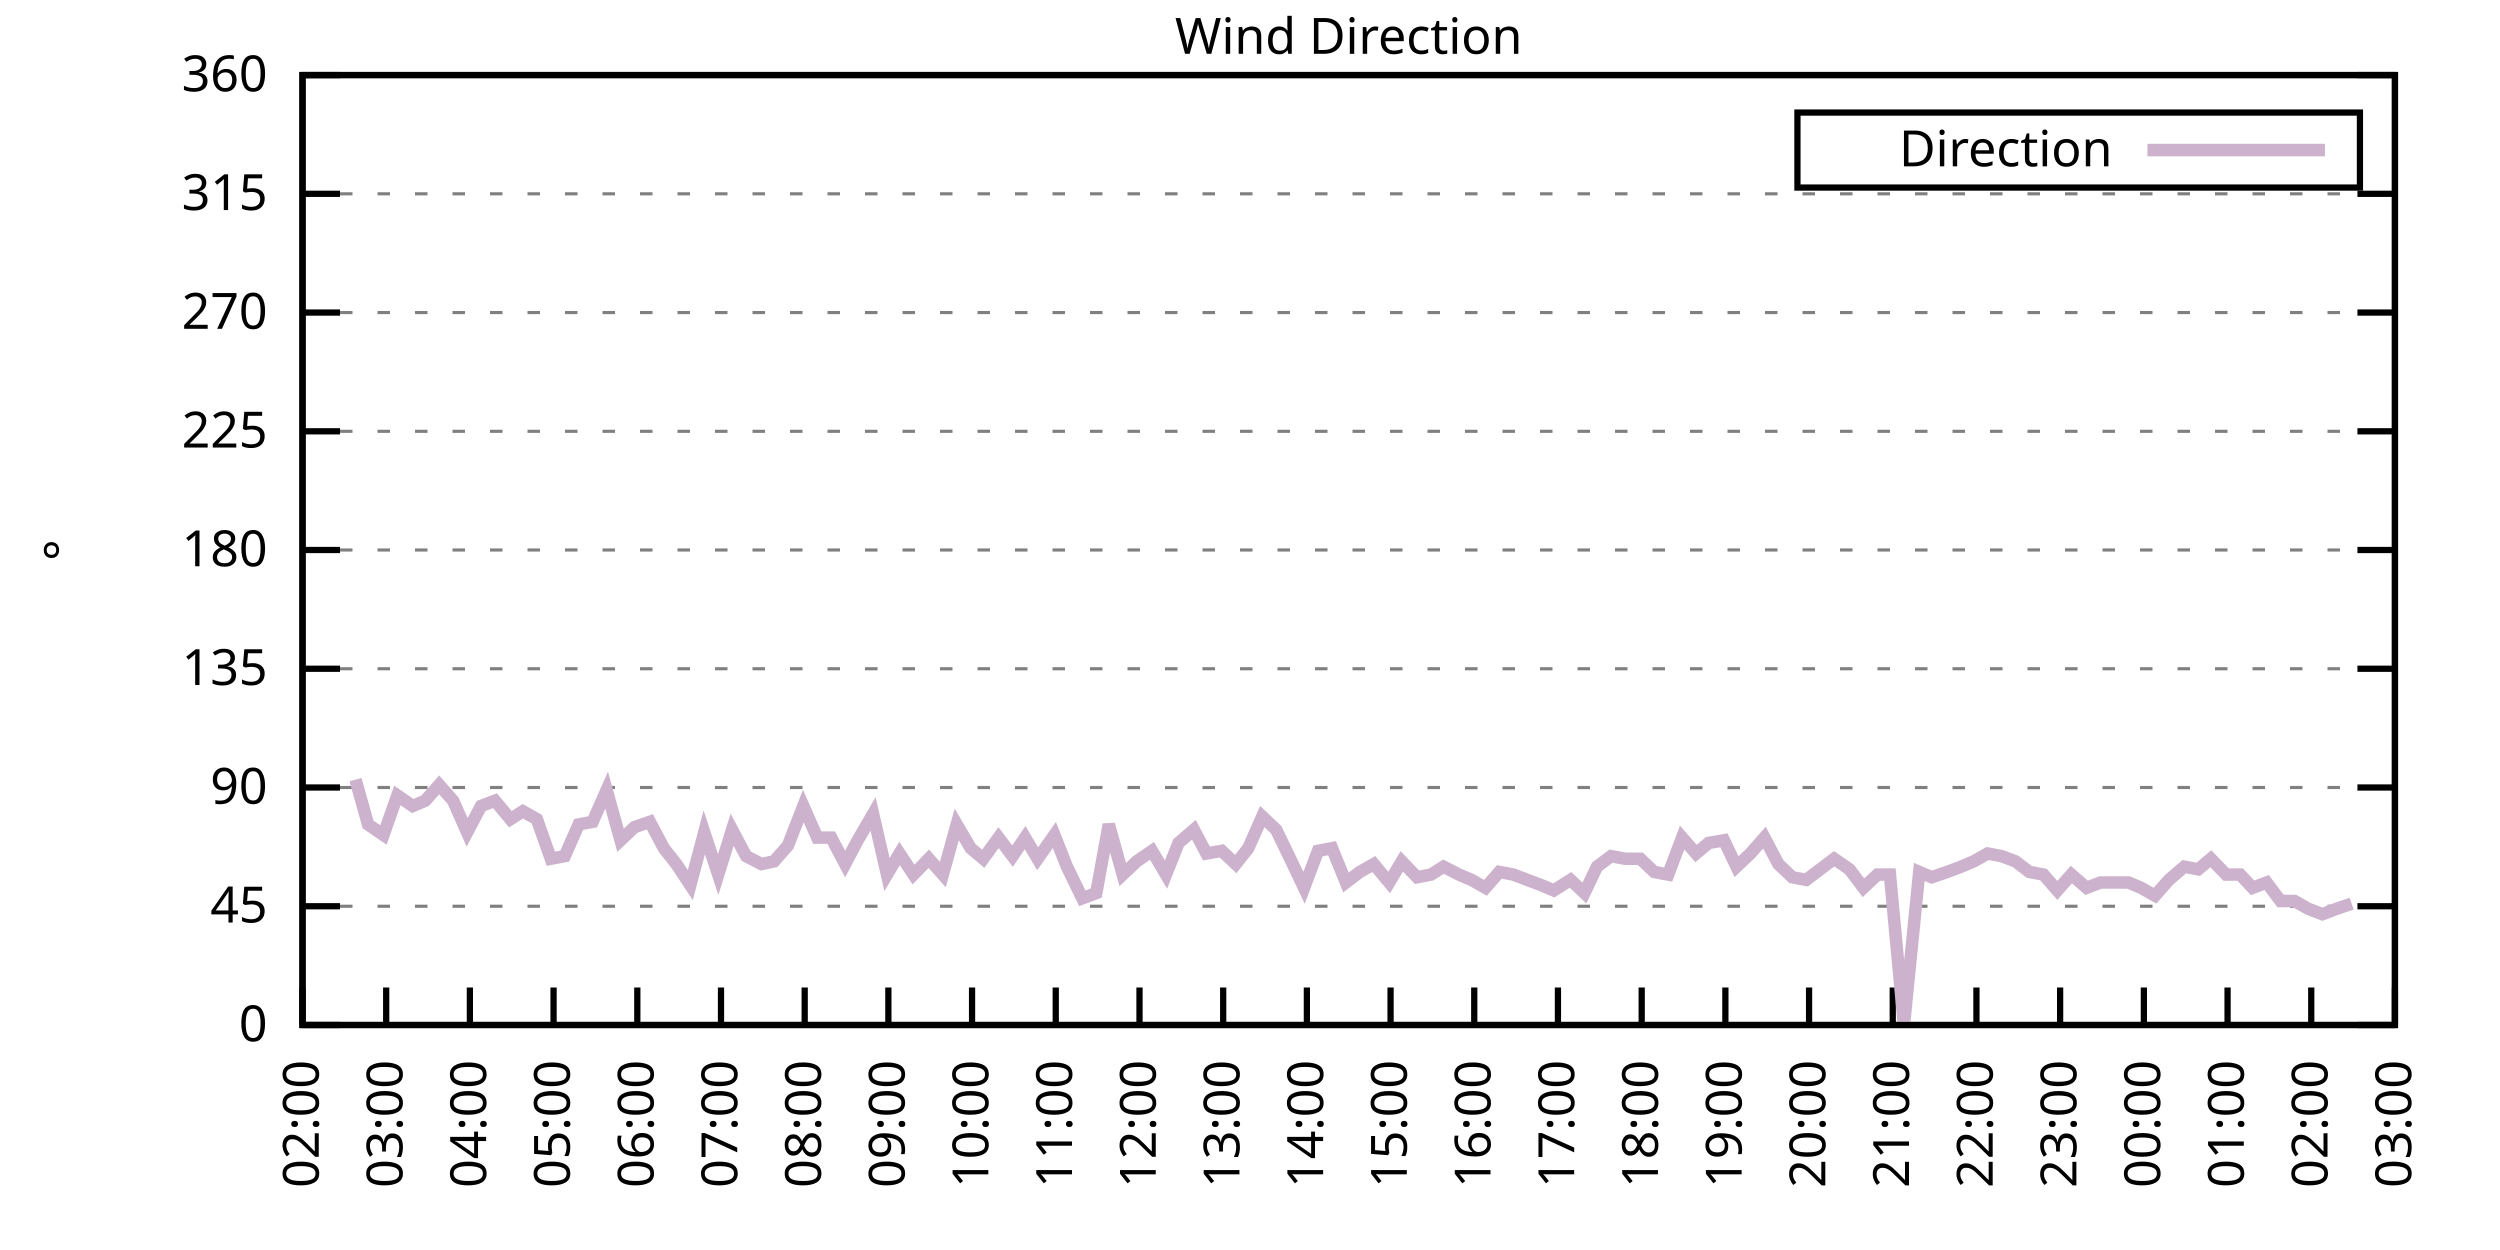
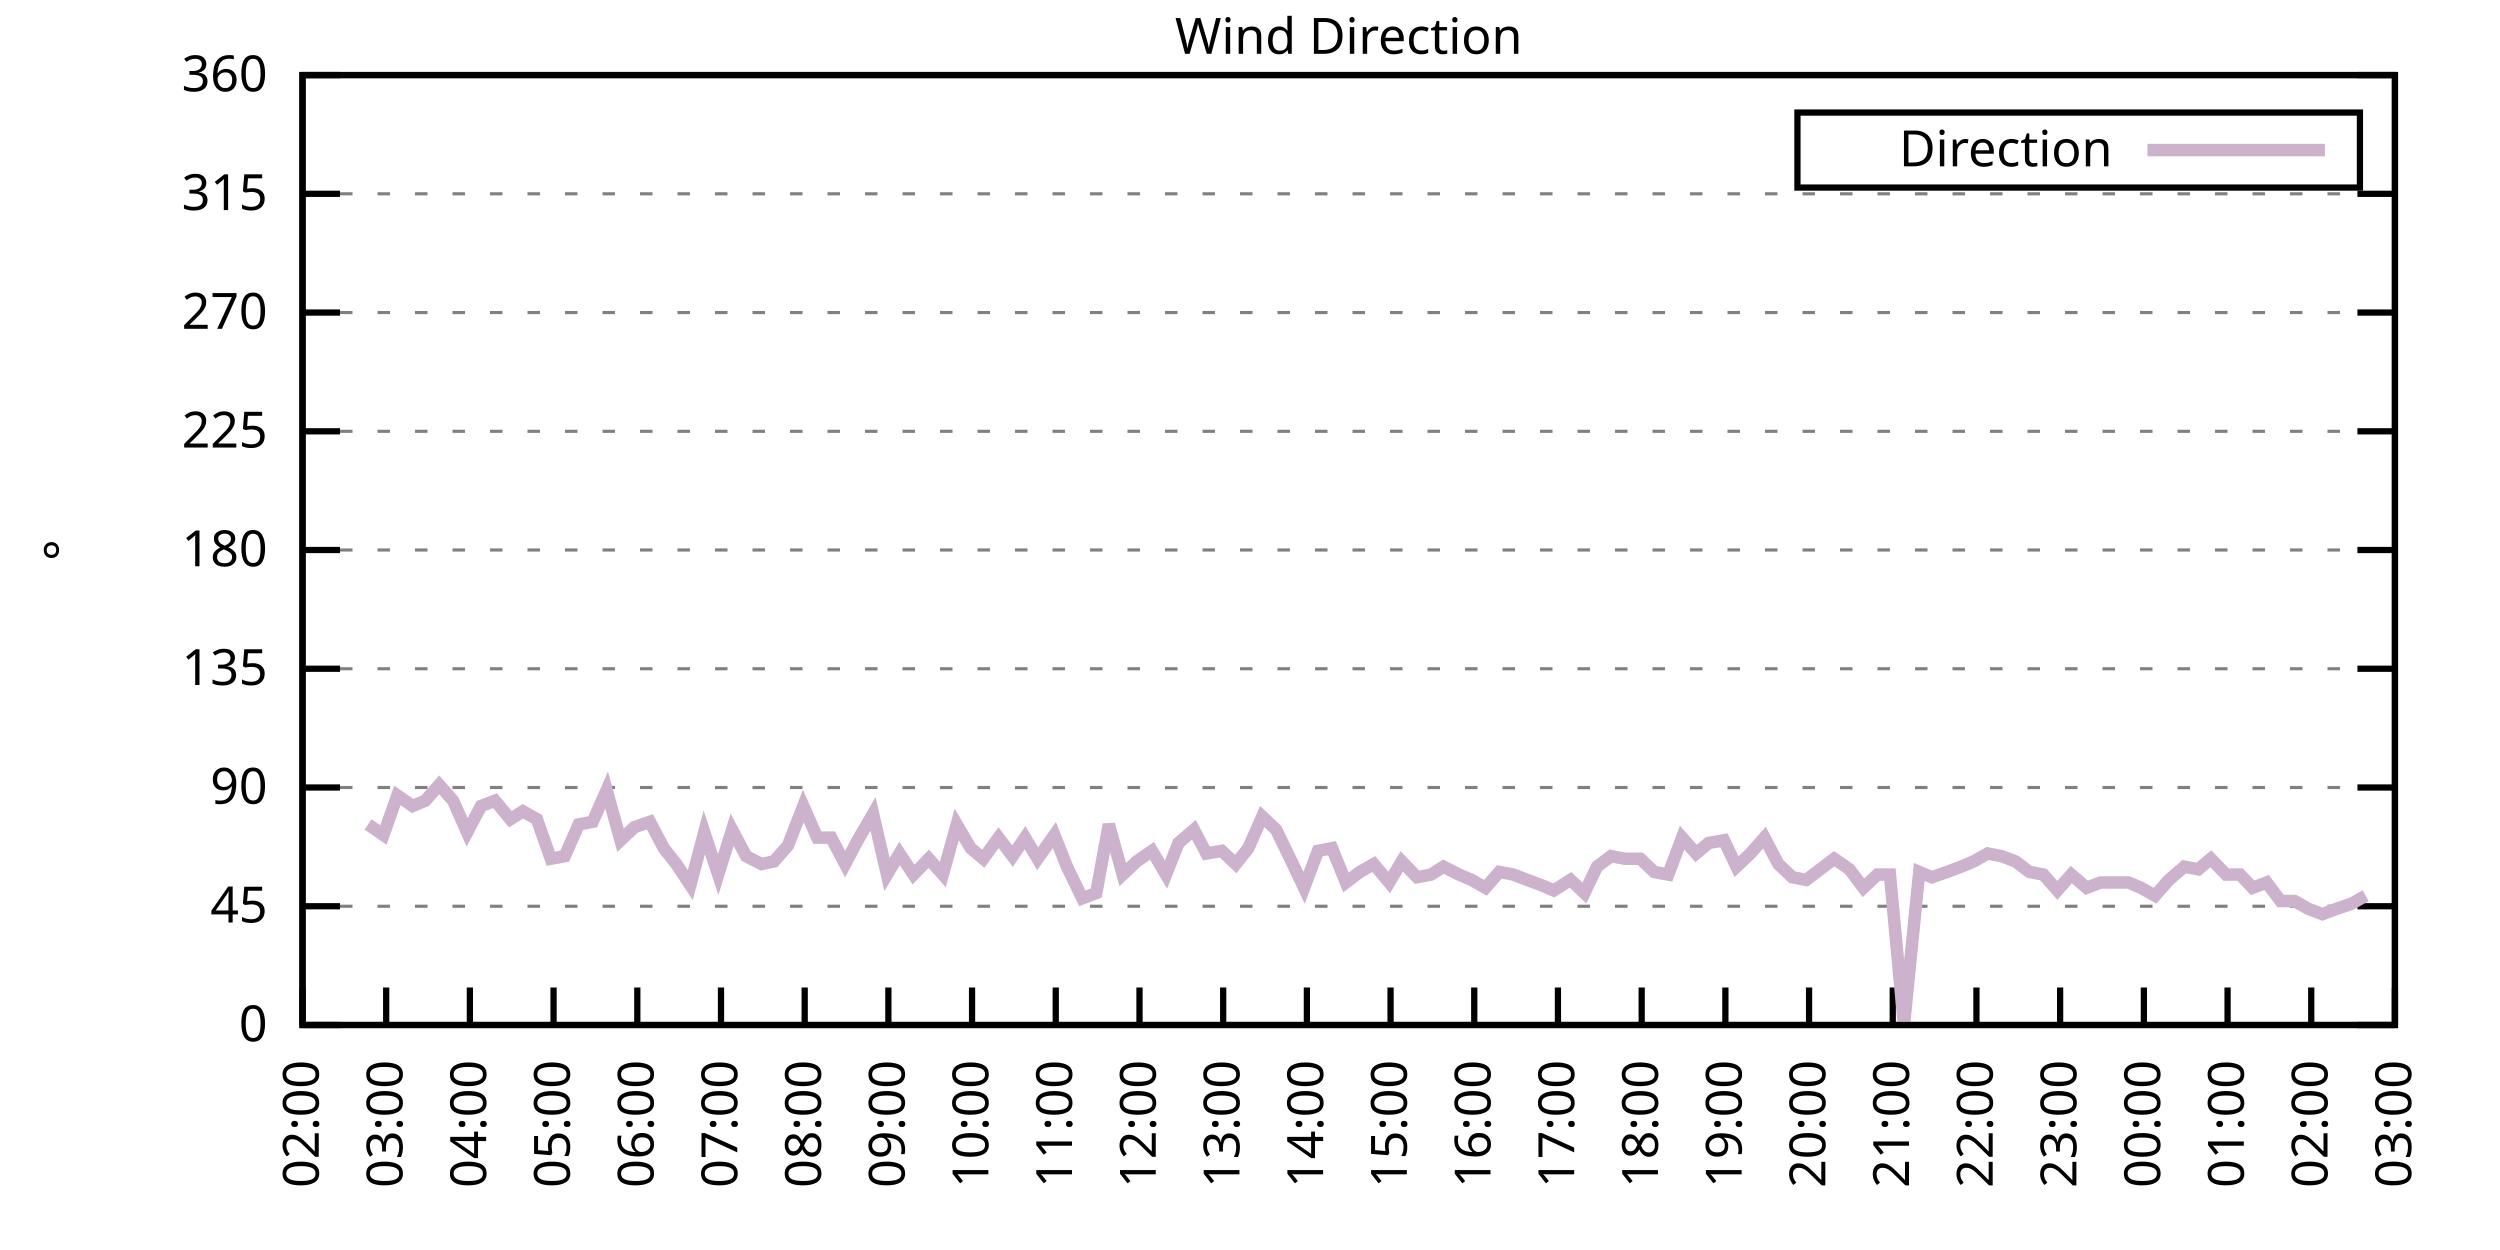
<svg xmlns="http://www.w3.org/2000/svg" xmlns:xlink="http://www.w3.org/1999/xlink" width="400" height="200" viewBox="0 0 400 200">
  <g id="gnuplot_canvas">
    <rect x="0" y="0" width="400" height="200" fill="none" />
    <defs>
      <circle id="gpDot" r="0.5" stroke-width="0.5" stroke="currentColor" />
      <path id="gpPt0" stroke-width="0.333" stroke="currentColor" d="M-1,0 h2 M0,-1 v2" />
      <path id="gpPt1" stroke-width="0.333" stroke="currentColor" d="M-1,-1 L1,1 M1,-1 L-1,1" />
      <path id="gpPt2" stroke-width="0.333" stroke="currentColor" d="M-1,0 L1,0 M0,-1 L0,1 M-1,-1 L1,1 M-1,1 L1,-1" />
      <rect id="gpPt3" stroke-width="0.333" stroke="currentColor" x="-1" y="-1" width="2" height="2" />
      <rect id="gpPt4" stroke-width="0.333" stroke="currentColor" fill="currentColor" x="-1" y="-1" width="2" height="2" />
      <circle id="gpPt5" stroke-width="0.333" stroke="currentColor" cx="0" cy="0" r="1" />
      <use xlink:href="#gpPt5" id="gpPt6" fill="currentColor" stroke="none" />
      <path id="gpPt7" stroke-width="0.333" stroke="currentColor" d="M0,-1.33 L-1.33,0.67 L1.33,0.67 z" />
      <use xlink:href="#gpPt7" id="gpPt8" fill="currentColor" stroke="none" />
      <use xlink:href="#gpPt7" id="gpPt9" stroke="currentColor" transform="rotate(180)" />
      <use xlink:href="#gpPt9" id="gpPt10" fill="currentColor" stroke="none" />
      <use xlink:href="#gpPt3" id="gpPt11" stroke="currentColor" transform="rotate(45)" />
      <use xlink:href="#gpPt11" id="gpPt12" fill="currentColor" stroke="none" />
      <path id="gpPt13" stroke-width="0.333" stroke="currentColor" d="M0,1.330 L1.265,0.411 L0.782,-1.067 L-0.782,-1.076 L-1.265,0.411 z" />
      <use xlink:href="#gpPt13" id="gpPt14" fill="currentColor" stroke="none" />
      <filter id="textbox" filterUnits="objectBoundingBox" x="0" y="0" height="1" width="1">
        <feFlood flood-color="white" flood-opacity="1" result="bgnd" />
        <feComposite in="SourceGraphic" in2="bgnd" operator="atop" />
      </filter>
      <filter id="greybox" filterUnits="objectBoundingBox" x="0" y="0" height="1" width="1">
        <feFlood flood-color="lightgrey" flood-opacity="1" result="grey" />
        <feComposite in="SourceGraphic" in2="grey" operator="atop" />
      </filter>
    </defs>
    <g fill="none" color="white" stroke="currentColor" stroke-width="1.00" stroke-linecap="butt" stroke-linejoin="miter">
</g>
    <g fill="none" color="black" stroke="currentColor" stroke-width="1.00" stroke-linecap="butt" stroke-linejoin="miter">
      <g stroke="none" shape-rendering="crispEdges">
        <polygon fill="rgb(255, 255, 255)" points="48.40,164.00 383.18,164.00 383.18,12.02 48.40,12.02 " />
      </g>
    </g>
    <g fill="none" color="black" stroke="currentColor" stroke-width="1.00" stroke-linecap="butt" stroke-linejoin="miter">
</g>
    <g fill="none" color="black" stroke="black" stroke-width="0.50" stroke-linecap="butt" stroke-linejoin="miter">
</g>
    <g fill="none" color="gray" stroke="currentColor" stroke-width="0.50" stroke-linecap="butt" stroke-linejoin="miter">
      <path stroke="gray" stroke-dasharray="2,4" class="gridline" d="M48.40,164.00 L383.19,164.00  " />
    </g>
    <g fill="none" color="gray" stroke="gray" stroke-width="1.00" stroke-linecap="butt" stroke-linejoin="miter">
</g>
    <g fill="none" color="black" stroke="currentColor" stroke-width="1.00" stroke-linecap="butt" stroke-linejoin="miter">
      <path stroke="black" d="M48.40,164.00 L54.40,164.00 M383.19,164.00 L377.19,164.00  " />
      <g transform="translate(42.80,166.60)" stroke="none" fill="black" font-family="Sans" font-size="8.00" text-anchor="end">
        <text>
          <tspan font-family="Sans"> 0</tspan>
        </text>
      </g>
    </g>
    <g fill="none" color="black" stroke="currentColor" stroke-width="1.00" stroke-linecap="butt" stroke-linejoin="miter">
</g>
    <g fill="none" color="black" stroke="black" stroke-width="0.50" stroke-linecap="butt" stroke-linejoin="miter">
</g>
    <g fill="none" color="gray" stroke="currentColor" stroke-width="0.50" stroke-linecap="butt" stroke-linejoin="miter">
      <path stroke="gray" stroke-dasharray="2,4" class="gridline" d="M48.40,145.00 L383.19,145.00  " />
    </g>
    <g fill="none" color="gray" stroke="gray" stroke-width="1.00" stroke-linecap="butt" stroke-linejoin="miter">
</g>
    <g fill="none" color="black" stroke="currentColor" stroke-width="1.00" stroke-linecap="butt" stroke-linejoin="miter">
      <path stroke="black" d="M48.40,145.00 L54.40,145.00 M383.19,145.00 L377.19,145.00  " />
      <g transform="translate(42.80,147.60)" stroke="none" fill="black" font-family="Sans" font-size="8.00" text-anchor="end">
        <text>
          <tspan font-family="Sans"> 45</tspan>
        </text>
      </g>
    </g>
    <g fill="none" color="black" stroke="currentColor" stroke-width="1.00" stroke-linecap="butt" stroke-linejoin="miter">
</g>
    <g fill="none" color="black" stroke="black" stroke-width="0.50" stroke-linecap="butt" stroke-linejoin="miter">
</g>
    <g fill="none" color="gray" stroke="currentColor" stroke-width="0.50" stroke-linecap="butt" stroke-linejoin="miter">
      <path stroke="gray" stroke-dasharray="2,4" class="gridline" d="M48.40,126.00 L383.19,126.00  " />
    </g>
    <g fill="none" color="gray" stroke="gray" stroke-width="1.00" stroke-linecap="butt" stroke-linejoin="miter">
</g>
    <g fill="none" color="black" stroke="currentColor" stroke-width="1.00" stroke-linecap="butt" stroke-linejoin="miter">
      <path stroke="black" d="M48.40,126.00 L54.40,126.00 M383.19,126.00 L377.19,126.00  " />
      <g transform="translate(42.80,128.60)" stroke="none" fill="black" font-family="Sans" font-size="8.00" text-anchor="end">
        <text>
          <tspan font-family="Sans"> 90</tspan>
        </text>
      </g>
    </g>
    <g fill="none" color="black" stroke="currentColor" stroke-width="1.00" stroke-linecap="butt" stroke-linejoin="miter">
</g>
    <g fill="none" color="black" stroke="black" stroke-width="0.50" stroke-linecap="butt" stroke-linejoin="miter">
</g>
    <g fill="none" color="gray" stroke="currentColor" stroke-width="0.50" stroke-linecap="butt" stroke-linejoin="miter">
      <path stroke="gray" stroke-dasharray="2,4" class="gridline" d="M48.40,107.00 L383.19,107.00  " />
    </g>
    <g fill="none" color="gray" stroke="gray" stroke-width="1.00" stroke-linecap="butt" stroke-linejoin="miter">
</g>
    <g fill="none" color="black" stroke="currentColor" stroke-width="1.00" stroke-linecap="butt" stroke-linejoin="miter">
      <path stroke="black" d="M48.40,107.00 L54.40,107.00 M383.19,107.00 L377.19,107.00  " />
      <g transform="translate(42.80,109.60)" stroke="none" fill="black" font-family="Sans" font-size="8.00" text-anchor="end">
        <text>
          <tspan font-family="Sans"> 135</tspan>
        </text>
      </g>
    </g>
    <g fill="none" color="black" stroke="currentColor" stroke-width="1.00" stroke-linecap="butt" stroke-linejoin="miter">
</g>
    <g fill="none" color="black" stroke="black" stroke-width="0.50" stroke-linecap="butt" stroke-linejoin="miter">
</g>
    <g fill="none" color="gray" stroke="currentColor" stroke-width="0.50" stroke-linecap="butt" stroke-linejoin="miter">
      <path stroke="gray" stroke-dasharray="2,4" class="gridline" d="M48.40,88.00 L383.19,88.00  " />
    </g>
    <g fill="none" color="gray" stroke="gray" stroke-width="1.00" stroke-linecap="butt" stroke-linejoin="miter">
</g>
    <g fill="none" color="black" stroke="currentColor" stroke-width="1.00" stroke-linecap="butt" stroke-linejoin="miter">
      <path stroke="black" d="M48.40,88.00 L54.40,88.00 M383.19,88.00 L377.19,88.00  " />
      <g transform="translate(42.80,90.60)" stroke="none" fill="black" font-family="Sans" font-size="8.00" text-anchor="end">
        <text>
          <tspan font-family="Sans"> 180</tspan>
        </text>
      </g>
    </g>
    <g fill="none" color="black" stroke="currentColor" stroke-width="1.00" stroke-linecap="butt" stroke-linejoin="miter">
</g>
    <g fill="none" color="black" stroke="black" stroke-width="0.50" stroke-linecap="butt" stroke-linejoin="miter">
</g>
    <g fill="none" color="gray" stroke="currentColor" stroke-width="0.50" stroke-linecap="butt" stroke-linejoin="miter">
      <path stroke="gray" stroke-dasharray="2,4" class="gridline" d="M48.40,69.01 L383.19,69.01  " />
    </g>
    <g fill="none" color="gray" stroke="gray" stroke-width="1.00" stroke-linecap="butt" stroke-linejoin="miter">
</g>
    <g fill="none" color="black" stroke="currentColor" stroke-width="1.00" stroke-linecap="butt" stroke-linejoin="miter">
      <path stroke="black" d="M48.40,69.01 L54.40,69.01 M383.19,69.01 L377.19,69.01  " />
      <g transform="translate(42.80,71.61)" stroke="none" fill="black" font-family="Sans" font-size="8.00" text-anchor="end">
        <text>
          <tspan font-family="Sans"> 225</tspan>
        </text>
      </g>
    </g>
    <g fill="none" color="black" stroke="currentColor" stroke-width="1.00" stroke-linecap="butt" stroke-linejoin="miter">
</g>
    <g fill="none" color="black" stroke="black" stroke-width="0.50" stroke-linecap="butt" stroke-linejoin="miter">
</g>
    <g fill="none" color="gray" stroke="currentColor" stroke-width="0.50" stroke-linecap="butt" stroke-linejoin="miter">
      <path stroke="gray" stroke-dasharray="2,4" class="gridline" d="M48.40,50.01 L383.19,50.01  " />
    </g>
    <g fill="none" color="gray" stroke="gray" stroke-width="1.00" stroke-linecap="butt" stroke-linejoin="miter">
</g>
    <g fill="none" color="black" stroke="currentColor" stroke-width="1.00" stroke-linecap="butt" stroke-linejoin="miter">
      <path stroke="black" d="M48.40,50.01 L54.40,50.01 M383.19,50.01 L377.19,50.01  " />
      <g transform="translate(42.80,52.61)" stroke="none" fill="black" font-family="Sans" font-size="8.00" text-anchor="end">
        <text>
          <tspan font-family="Sans"> 270</tspan>
        </text>
      </g>
    </g>
    <g fill="none" color="black" stroke="currentColor" stroke-width="1.00" stroke-linecap="butt" stroke-linejoin="miter">
</g>
    <g fill="none" color="black" stroke="black" stroke-width="0.50" stroke-linecap="butt" stroke-linejoin="miter">
</g>
    <g fill="none" color="gray" stroke="currentColor" stroke-width="0.50" stroke-linecap="butt" stroke-linejoin="miter">
      <path stroke="gray" stroke-dasharray="2,4" class="gridline" d="M48.40,31.01 L383.19,31.01  " />
    </g>
    <g fill="none" color="gray" stroke="gray" stroke-width="1.00" stroke-linecap="butt" stroke-linejoin="miter">
</g>
    <g fill="none" color="black" stroke="currentColor" stroke-width="1.00" stroke-linecap="butt" stroke-linejoin="miter">
      <path stroke="black" d="M48.40,31.01 L54.40,31.01 M383.19,31.01 L377.19,31.01  " />
      <g transform="translate(42.80,33.61)" stroke="none" fill="black" font-family="Sans" font-size="8.00" text-anchor="end">
        <text>
          <tspan font-family="Sans"> 315</tspan>
        </text>
      </g>
    </g>
    <g fill="none" color="black" stroke="currentColor" stroke-width="1.00" stroke-linecap="butt" stroke-linejoin="miter">
</g>
    <g fill="none" color="black" stroke="black" stroke-width="0.50" stroke-linecap="butt" stroke-linejoin="miter">
</g>
    <g fill="none" color="gray" stroke="currentColor" stroke-width="0.50" stroke-linecap="butt" stroke-linejoin="miter">
      <path stroke="gray" stroke-dasharray="2,4" class="gridline" d="M48.40,12.01 L383.19,12.01  " />
    </g>
    <g fill="none" color="gray" stroke="gray" stroke-width="1.00" stroke-linecap="butt" stroke-linejoin="miter">
</g>
    <g fill="none" color="black" stroke="currentColor" stroke-width="1.00" stroke-linecap="butt" stroke-linejoin="miter">
      <path stroke="black" d="M48.40,12.01 L54.40,12.01 M383.19,12.01 L377.19,12.01  " />
      <g transform="translate(42.80,14.61)" stroke="none" fill="black" font-family="Sans" font-size="8.00" text-anchor="end">
        <text>
          <tspan font-family="Sans"> 360</tspan>
        </text>
      </g>
    </g>
    <g fill="none" color="black" stroke="currentColor" stroke-width="1.00" stroke-linecap="butt" stroke-linejoin="miter">
      <path stroke="black" d="M48.40,164.00 L48.40,158.00  " />
      <g transform="translate(51.00,169.60) rotate(270.00)" stroke="none" fill="black" font-family="Sans" font-size="8.00" text-anchor="end">
        <text>
          <tspan font-family="Sans">02:00</tspan>
        </text>
      </g>
    </g>
    <g fill="none" color="black" stroke="currentColor" stroke-width="1.00" stroke-linecap="butt" stroke-linejoin="miter">
      <path stroke="black" d="M61.79,164.00 L61.79,158.00  " />
      <g transform="translate(64.39,169.60) rotate(270.00)" stroke="none" fill="black" font-family="Sans" font-size="8.00" text-anchor="end">
        <text>
          <tspan font-family="Sans">03:00</tspan>
        </text>
      </g>
    </g>
    <g fill="none" color="black" stroke="currentColor" stroke-width="1.00" stroke-linecap="butt" stroke-linejoin="miter">
      <path stroke="black" d="M75.18,164.00 L75.18,158.00  " />
      <g transform="translate(77.78,169.60) rotate(270.00)" stroke="none" fill="black" font-family="Sans" font-size="8.00" text-anchor="end">
        <text>
          <tspan font-family="Sans">04:00</tspan>
        </text>
      </g>
    </g>
    <g fill="none" color="black" stroke="currentColor" stroke-width="1.00" stroke-linecap="butt" stroke-linejoin="miter">
      <path stroke="black" d="M88.57,164.00 L88.57,158.00  " />
      <g transform="translate(91.17,169.60) rotate(270.00)" stroke="none" fill="black" font-family="Sans" font-size="8.00" text-anchor="end">
        <text>
          <tspan font-family="Sans">05:00</tspan>
        </text>
      </g>
    </g>
    <g fill="none" color="black" stroke="currentColor" stroke-width="1.00" stroke-linecap="butt" stroke-linejoin="miter">
      <path stroke="black" d="M101.97,164.00 L101.97,158.00  " />
      <g transform="translate(104.57,169.60) rotate(270.00)" stroke="none" fill="black" font-family="Sans" font-size="8.00" text-anchor="end">
        <text>
          <tspan font-family="Sans">06:00</tspan>
        </text>
      </g>
    </g>
    <g fill="none" color="black" stroke="currentColor" stroke-width="1.00" stroke-linecap="butt" stroke-linejoin="miter">
      <path stroke="black" d="M115.36,164.00 L115.36,158.00  " />
      <g transform="translate(117.96,169.60) rotate(270.00)" stroke="none" fill="black" font-family="Sans" font-size="8.00" text-anchor="end">
        <text>
          <tspan font-family="Sans">07:00</tspan>
        </text>
      </g>
    </g>
    <g fill="none" color="black" stroke="currentColor" stroke-width="1.00" stroke-linecap="butt" stroke-linejoin="miter">
      <path stroke="black" d="M128.75,164.00 L128.75,158.00  " />
      <g transform="translate(131.35,169.60) rotate(270.00)" stroke="none" fill="black" font-family="Sans" font-size="8.00" text-anchor="end">
        <text>
          <tspan font-family="Sans">08:00</tspan>
        </text>
      </g>
    </g>
    <g fill="none" color="black" stroke="currentColor" stroke-width="1.00" stroke-linecap="butt" stroke-linejoin="miter">
      <path stroke="black" d="M142.14,164.00 L142.14,158.00  " />
      <g transform="translate(144.74,169.60) rotate(270.00)" stroke="none" fill="black" font-family="Sans" font-size="8.00" text-anchor="end">
        <text>
          <tspan font-family="Sans">09:00</tspan>
        </text>
      </g>
    </g>
    <g fill="none" color="black" stroke="currentColor" stroke-width="1.00" stroke-linecap="butt" stroke-linejoin="miter">
      <path stroke="black" d="M155.53,164.00 L155.53,158.00  " />
      <g transform="translate(158.13,169.60) rotate(270.00)" stroke="none" fill="black" font-family="Sans" font-size="8.00" text-anchor="end">
        <text>
          <tspan font-family="Sans">10:00</tspan>
        </text>
      </g>
    </g>
    <g fill="none" color="black" stroke="currentColor" stroke-width="1.00" stroke-linecap="butt" stroke-linejoin="miter">
      <path stroke="black" d="M168.92,164.00 L168.92,158.00  " />
      <g transform="translate(171.52,169.60) rotate(270.00)" stroke="none" fill="black" font-family="Sans" font-size="8.00" text-anchor="end">
        <text>
          <tspan font-family="Sans">11:00</tspan>
        </text>
      </g>
    </g>
    <g fill="none" color="black" stroke="currentColor" stroke-width="1.00" stroke-linecap="butt" stroke-linejoin="miter">
      <path stroke="black" d="M182.32,164.00 L182.32,158.00  " />
      <g transform="translate(184.92,169.60) rotate(270.00)" stroke="none" fill="black" font-family="Sans" font-size="8.00" text-anchor="end">
        <text>
          <tspan font-family="Sans">12:00</tspan>
        </text>
      </g>
    </g>
    <g fill="none" color="black" stroke="currentColor" stroke-width="1.00" stroke-linecap="butt" stroke-linejoin="miter">
      <path stroke="black" d="M195.71,164.00 L195.71,158.00  " />
      <g transform="translate(198.31,169.60) rotate(270.00)" stroke="none" fill="black" font-family="Sans" font-size="8.00" text-anchor="end">
        <text>
          <tspan font-family="Sans">13:00</tspan>
        </text>
      </g>
    </g>
    <g fill="none" color="black" stroke="currentColor" stroke-width="1.00" stroke-linecap="butt" stroke-linejoin="miter">
      <path stroke="black" d="M209.10,164.00 L209.10,158.00  " />
      <g transform="translate(211.70,169.60) rotate(270.00)" stroke="none" fill="black" font-family="Sans" font-size="8.00" text-anchor="end">
        <text>
          <tspan font-family="Sans">14:00</tspan>
        </text>
      </g>
    </g>
    <g fill="none" color="black" stroke="currentColor" stroke-width="1.00" stroke-linecap="butt" stroke-linejoin="miter">
      <path stroke="black" d="M222.49,164.00 L222.49,158.00  " />
      <g transform="translate(225.09,169.60) rotate(270.00)" stroke="none" fill="black" font-family="Sans" font-size="8.00" text-anchor="end">
        <text>
          <tspan font-family="Sans">15:00</tspan>
        </text>
      </g>
    </g>
    <g fill="none" color="black" stroke="currentColor" stroke-width="1.00" stroke-linecap="butt" stroke-linejoin="miter">
      <path stroke="black" d="M235.88,164.00 L235.88,158.00  " />
      <g transform="translate(238.48,169.60) rotate(270.00)" stroke="none" fill="black" font-family="Sans" font-size="8.00" text-anchor="end">
        <text>
          <tspan font-family="Sans">16:00</tspan>
        </text>
      </g>
    </g>
    <g fill="none" color="black" stroke="currentColor" stroke-width="1.00" stroke-linecap="butt" stroke-linejoin="miter">
      <path stroke="black" d="M249.27,164.00 L249.27,158.00  " />
      <g transform="translate(251.87,169.60) rotate(270.00)" stroke="none" fill="black" font-family="Sans" font-size="8.00" text-anchor="end">
        <text>
          <tspan font-family="Sans">17:00</tspan>
        </text>
      </g>
    </g>
    <g fill="none" color="black" stroke="currentColor" stroke-width="1.00" stroke-linecap="butt" stroke-linejoin="miter">
      <path stroke="black" d="M262.67,164.00 L262.67,158.00  " />
      <g transform="translate(265.27,169.60) rotate(270.00)" stroke="none" fill="black" font-family="Sans" font-size="8.00" text-anchor="end">
        <text>
          <tspan font-family="Sans">18:00</tspan>
        </text>
      </g>
    </g>
    <g fill="none" color="black" stroke="currentColor" stroke-width="1.00" stroke-linecap="butt" stroke-linejoin="miter">
      <path stroke="black" d="M276.06,164.00 L276.06,158.00  " />
      <g transform="translate(278.66,169.60) rotate(270.00)" stroke="none" fill="black" font-family="Sans" font-size="8.00" text-anchor="end">
        <text>
          <tspan font-family="Sans">19:00</tspan>
        </text>
      </g>
    </g>
    <g fill="none" color="black" stroke="currentColor" stroke-width="1.00" stroke-linecap="butt" stroke-linejoin="miter">
      <path stroke="black" d="M289.45,164.00 L289.45,158.00  " />
      <g transform="translate(292.05,169.60) rotate(270.00)" stroke="none" fill="black" font-family="Sans" font-size="8.00" text-anchor="end">
        <text>
          <tspan font-family="Sans">20:00</tspan>
        </text>
      </g>
    </g>
    <g fill="none" color="black" stroke="currentColor" stroke-width="1.00" stroke-linecap="butt" stroke-linejoin="miter">
      <path stroke="black" d="M302.84,164.00 L302.84,158.00  " />
      <g transform="translate(305.44,169.60) rotate(270.00)" stroke="none" fill="black" font-family="Sans" font-size="8.00" text-anchor="end">
        <text>
          <tspan font-family="Sans">21:00</tspan>
        </text>
      </g>
    </g>
    <g fill="none" color="black" stroke="currentColor" stroke-width="1.00" stroke-linecap="butt" stroke-linejoin="miter">
      <path stroke="black" d="M316.23,164.00 L316.23,158.00  " />
      <g transform="translate(318.83,169.60) rotate(270.00)" stroke="none" fill="black" font-family="Sans" font-size="8.00" text-anchor="end">
        <text>
          <tspan font-family="Sans">22:00</tspan>
        </text>
      </g>
    </g>
    <g fill="none" color="black" stroke="currentColor" stroke-width="1.00" stroke-linecap="butt" stroke-linejoin="miter">
      <path stroke="black" d="M329.62,164.00 L329.62,158.00  " />
      <g transform="translate(332.22,169.60) rotate(270.00)" stroke="none" fill="black" font-family="Sans" font-size="8.00" text-anchor="end">
        <text>
          <tspan font-family="Sans">23:00</tspan>
        </text>
      </g>
    </g>
    <g fill="none" color="black" stroke="currentColor" stroke-width="1.00" stroke-linecap="butt" stroke-linejoin="miter">
      <path stroke="black" d="M343.02,164.00 L343.02,158.00  " />
      <g transform="translate(345.62,169.60) rotate(270.00)" stroke="none" fill="black" font-family="Sans" font-size="8.00" text-anchor="end">
        <text>
          <tspan font-family="Sans">00:00</tspan>
        </text>
      </g>
    </g>
    <g fill="none" color="black" stroke="currentColor" stroke-width="1.00" stroke-linecap="butt" stroke-linejoin="miter">
      <path stroke="black" d="M356.41,164.00 L356.41,158.00  " />
      <g transform="translate(359.01,169.60) rotate(270.00)" stroke="none" fill="black" font-family="Sans" font-size="8.00" text-anchor="end">
        <text>
          <tspan font-family="Sans">01:00</tspan>
        </text>
      </g>
    </g>
    <g fill="none" color="black" stroke="currentColor" stroke-width="1.00" stroke-linecap="butt" stroke-linejoin="miter">
      <path stroke="black" d="M369.80,164.00 L369.80,158.00  " />
      <g transform="translate(372.40,169.60) rotate(270.00)" stroke="none" fill="black" font-family="Sans" font-size="8.00" text-anchor="end">
        <text>
          <tspan font-family="Sans">02:00</tspan>
        </text>
      </g>
    </g>
    <g fill="none" color="black" stroke="currentColor" stroke-width="1.00" stroke-linecap="butt" stroke-linejoin="miter">
      <path stroke="black" d="M383.19,164.00 L383.19,158.00  " />
      <g transform="translate(385.79,169.60) rotate(270.00)" stroke="none" fill="black" font-family="Sans" font-size="8.00" text-anchor="end">
        <text>
          <tspan font-family="Sans">03:00</tspan>
        </text>
      </g>
    </g>
    <g fill="none" color="black" stroke="currentColor" stroke-width="1.00" stroke-linecap="butt" stroke-linejoin="miter">
</g>
    <g fill="none" color="black" stroke="currentColor" stroke-width="1.00" stroke-linecap="butt" stroke-linejoin="miter">
      <path stroke="black" d="M48.40,12.01 L48.40,164.00 L383.19,164.00 L383.19,12.01 L48.40,12.01 Z  " />
    </g>
    <g fill="none" color="black" stroke="currentColor" stroke-width="1.00" stroke-linecap="butt" stroke-linejoin="miter">
</g>
    <g fill="none" color="black" stroke="currentColor" stroke-width="1.00" stroke-linecap="butt" stroke-linejoin="miter">
      <path stroke="black" d="M287.59,30.01 L287.59,18.01 L377.59,18.01 L377.59,30.01 L287.59,30.01 Z  " />
    </g>
    <g id="Wind_direction_plot_1">
      <g fill="none" color="white" stroke="black" stroke-width="2.00" stroke-linecap="butt" stroke-linejoin="miter">
</g>
      <g fill="none" color="black" stroke="currentColor" stroke-width="2.00" stroke-linecap="butt" stroke-linejoin="miter">
        <g transform="translate(337.99,26.61)" stroke="none" fill="black" font-family="Sans" font-size="8.00" text-anchor="end">
          <text>
            <tspan font-family="Sans">Direction</tspan>
          </text>
        </g>
      </g>
      <g fill="none" color="black" stroke="currentColor" stroke-width="2.00" stroke-linecap="butt" stroke-linejoin="miter">
-         <path stroke="rgb(204, 178, 204)" d="M343.59,24.01 L371.99,24.01 M56.88,124.74 L58.89,131.91 L61.35,133.60 L63.58,127.27 L66.03,128.96 L68.04,128.11   L70.27,125.58 L72.50,128.11 L74.74,133.18 L76.97,128.96 L79.20,128.11 L81.66,131.07 L83.66,129.80 L85.90,131.07   L88.13,137.40 L90.36,136.98 L92.59,131.91 L94.82,131.49 L97.06,126.42 L99.29,134.45 L101.52,132.34 L103.98,131.49   L106.21,135.71 L108.22,138.25 L110.45,141.62 L112.68,133.18 L114.91,139.93 L117.14,132.76 L119.38,136.98 L121.83,138.25   L123.84,137.82 L126.07,135.29 L128.53,128.96 L130.76,134.02 L132.99,134.02 L135.22,138.25 L137.23,134.45 L139.69,130.22   L141.92,139.93 L143.93,136.56 L146.16,139.93 L148.61,137.40 L150.85,139.93 L153.08,131.91 L155.31,135.71 L157.32,137.40   L159.77,134.02 L162.01,136.98 L164.01,134.02 L166.02,137.40 L168.70,133.60 L170.71,138.67 L173.17,143.73 L175.40,142.89   L177.41,131.91 L179.64,139.93 L181.87,137.82 L184.32,136.14 L186.56,139.93 L188.57,134.87 L191.02,132.76 L193.03,136.56   L195.48,136.14 L197.72,138.25 L199.73,135.71 L201.96,130.65 L204.19,132.76 L206.64,137.82 L208.65,142.05 L210.88,136.14   L213.12,135.71 L215.35,141.20 L217.58,139.51 L219.81,138.25 L222.27,141.20 L224.28,137.82 L226.73,140.36 L228.96,139.93   L230.97,138.67 L233.43,139.93 L235.44,140.78 L237.67,142.05 L239.90,139.51 L242.13,139.93 L244.36,140.78 L246.60,141.62   L248.60,142.47 L251.28,140.78 L253.51,142.89 L255.52,138.67 L257.76,136.98 L259.99,137.40 L262.44,137.40 L264.67,139.51   L266.91,139.93 L269.14,134.02 L271.37,136.56 L273.38,134.87 L275.83,134.45 L277.84,138.67 L280.07,136.56 L282.31,134.02   L284.54,138.25 L286.77,140.36 L289.00,140.78 L291.23,139.09 L293.47,137.40 L295.92,139.09 L298.15,142.05 L300.39,139.93   L302.39,139.93 L304.63,164.00 L307.08,139.51 L309.09,140.36 L311.54,139.51 L313.78,138.67 L315.79,137.82 L318.02,136.56   L320.25,136.98 L322.48,137.82 L324.71,139.51 L326.95,139.93 L329.18,142.47 L331.41,139.93 L333.86,142.05 L336.10,141.20   L338.10,141.20 L340.56,141.20 L342.57,142.05 L344.80,143.31 L347.03,140.78 L349.49,138.67 L351.72,139.09 L353.73,137.40   L356.18,139.93 L358.42,139.93 L360.42,142.05 L362.66,141.20 L364.89,144.16 L367.12,144.16 L369.35,145.42 L371.58,146.27   L373.82,145.42 L376.27,144.58  " />
+         <path stroke="rgb(204, 178, 204)" d="M343.59,24.01 L371.99,24.01 M58.89,131.91 L61.35,133.60 L63.58,127.27 L66.03,128.96 L68.04,128.11 L70.27,125.58   L72.50,128.11 L74.74,133.18 L76.97,128.96 L79.20,128.11 L81.66,131.07 L83.66,129.80 L85.90,131.07 L88.13,137.40   L90.36,136.98 L92.59,131.91 L94.82,131.49 L97.06,126.42 L99.29,134.45 L101.52,132.34 L103.98,131.49 L106.21,135.71   L108.22,138.25 L110.45,141.62 L112.68,133.18 L114.91,139.93 L117.14,132.76 L119.38,136.98 L121.83,138.25 L123.84,137.82   L126.07,135.29 L128.53,128.96 L130.76,134.02 L132.99,134.02 L135.22,138.25 L137.23,134.45 L139.69,130.22 L141.92,139.93   L143.93,136.56 L146.16,139.93 L148.61,137.40 L150.85,139.93 L153.08,131.91 L155.31,135.71 L157.32,137.40 L159.77,134.02   L162.01,136.98 L164.01,134.02 L166.02,137.40 L168.70,133.60 L170.71,138.67 L173.17,143.73 L175.40,142.89 L177.41,131.91   L179.64,139.93 L181.87,137.82 L184.32,136.14 L186.56,139.93 L188.57,134.87 L191.02,132.76 L193.03,136.56 L195.48,136.14   L197.72,138.25 L199.73,135.71 L201.96,130.65 L204.19,132.76 L206.64,137.82 L208.65,142.05 L210.88,136.14 L213.12,135.71   L215.35,141.20 L217.58,139.51 L219.81,138.25 L222.27,141.20 L224.28,137.82 L226.73,140.36 L228.96,139.93 L230.97,138.67   L233.43,139.93 L235.44,140.78 L237.67,142.05 L239.90,139.51 L242.13,139.93 L244.36,140.78 L246.60,141.62 L248.60,142.47   L251.28,140.78 L253.51,142.89 L255.52,138.67 L257.76,136.98 L259.99,137.40 L262.44,137.40 L264.67,139.51 L266.91,139.93   L269.14,134.02 L271.37,136.56 L273.38,134.87 L275.83,134.45 L277.84,138.67 L280.07,136.56 L282.31,134.02 L284.54,138.25   L286.77,140.36 L289.00,140.78 L291.23,139.09 L293.47,137.40 L295.92,139.09 L298.15,142.05 L300.39,139.93 L302.39,139.93   L304.63,164.00 L307.08,139.51 L309.09,140.36 L311.54,139.51 L313.78,138.67 L315.79,137.82 L318.02,136.56 L320.25,136.98   L322.48,137.82 L324.71,139.51 L326.95,139.93 L329.18,142.47 L331.41,139.93 L333.86,142.05 L336.10,141.20 L338.10,141.20   L340.56,141.20 L342.57,142.05 L344.80,143.31 L347.03,140.78 L349.49,138.67 L351.72,139.09 L353.73,137.40 L356.18,139.93   L358.42,139.93 L360.42,142.05 L362.66,141.20 L364.89,144.16 L367.12,144.16 L369.35,145.42 L371.58,146.27 L373.82,145.42   L376.27,144.58 L378.50,143.31  " />
      </g>
    </g>
    <g fill="none" color="black" stroke="currentColor" stroke-width="2.00" stroke-linecap="butt" stroke-linejoin="miter">
</g>
    <g fill="none" color="black" stroke="black" stroke-width="1.00" stroke-linecap="butt" stroke-linejoin="miter">
</g>
    <g fill="none" color="black" stroke="currentColor" stroke-width="1.00" stroke-linecap="butt" stroke-linejoin="miter">
      <path stroke="black" d="M48.40,12.01 L48.40,164.00 L383.19,164.00 L383.19,12.01 L48.40,12.01 Z  " />
      <g transform="translate(12.80,88.01) rotate(270.00)" stroke="none" fill="black" font-family="Sans" font-size="8.00" text-anchor="middle">
        <text>
          <tspan font-family="Sans">°</tspan>
        </text>
      </g>
    </g>
    <g fill="none" color="black" stroke="currentColor" stroke-width="1.00" stroke-linecap="butt" stroke-linejoin="miter">
</g>
    <g fill="none" color="black" stroke="currentColor" stroke-width="1.00" stroke-linecap="butt" stroke-linejoin="miter">
      <g transform="translate(215.79,8.61)" stroke="none" fill="black" font-family="Sans" font-size="8.00" text-anchor="middle">
        <text>
          <tspan font-family="Sans">Wind Direction</tspan>
        </text>
      </g>
    </g>
    <g fill="none" color="black" stroke="currentColor" stroke-width="1.00" stroke-linecap="butt" stroke-linejoin="miter">
</g>
  </g>
</svg>
